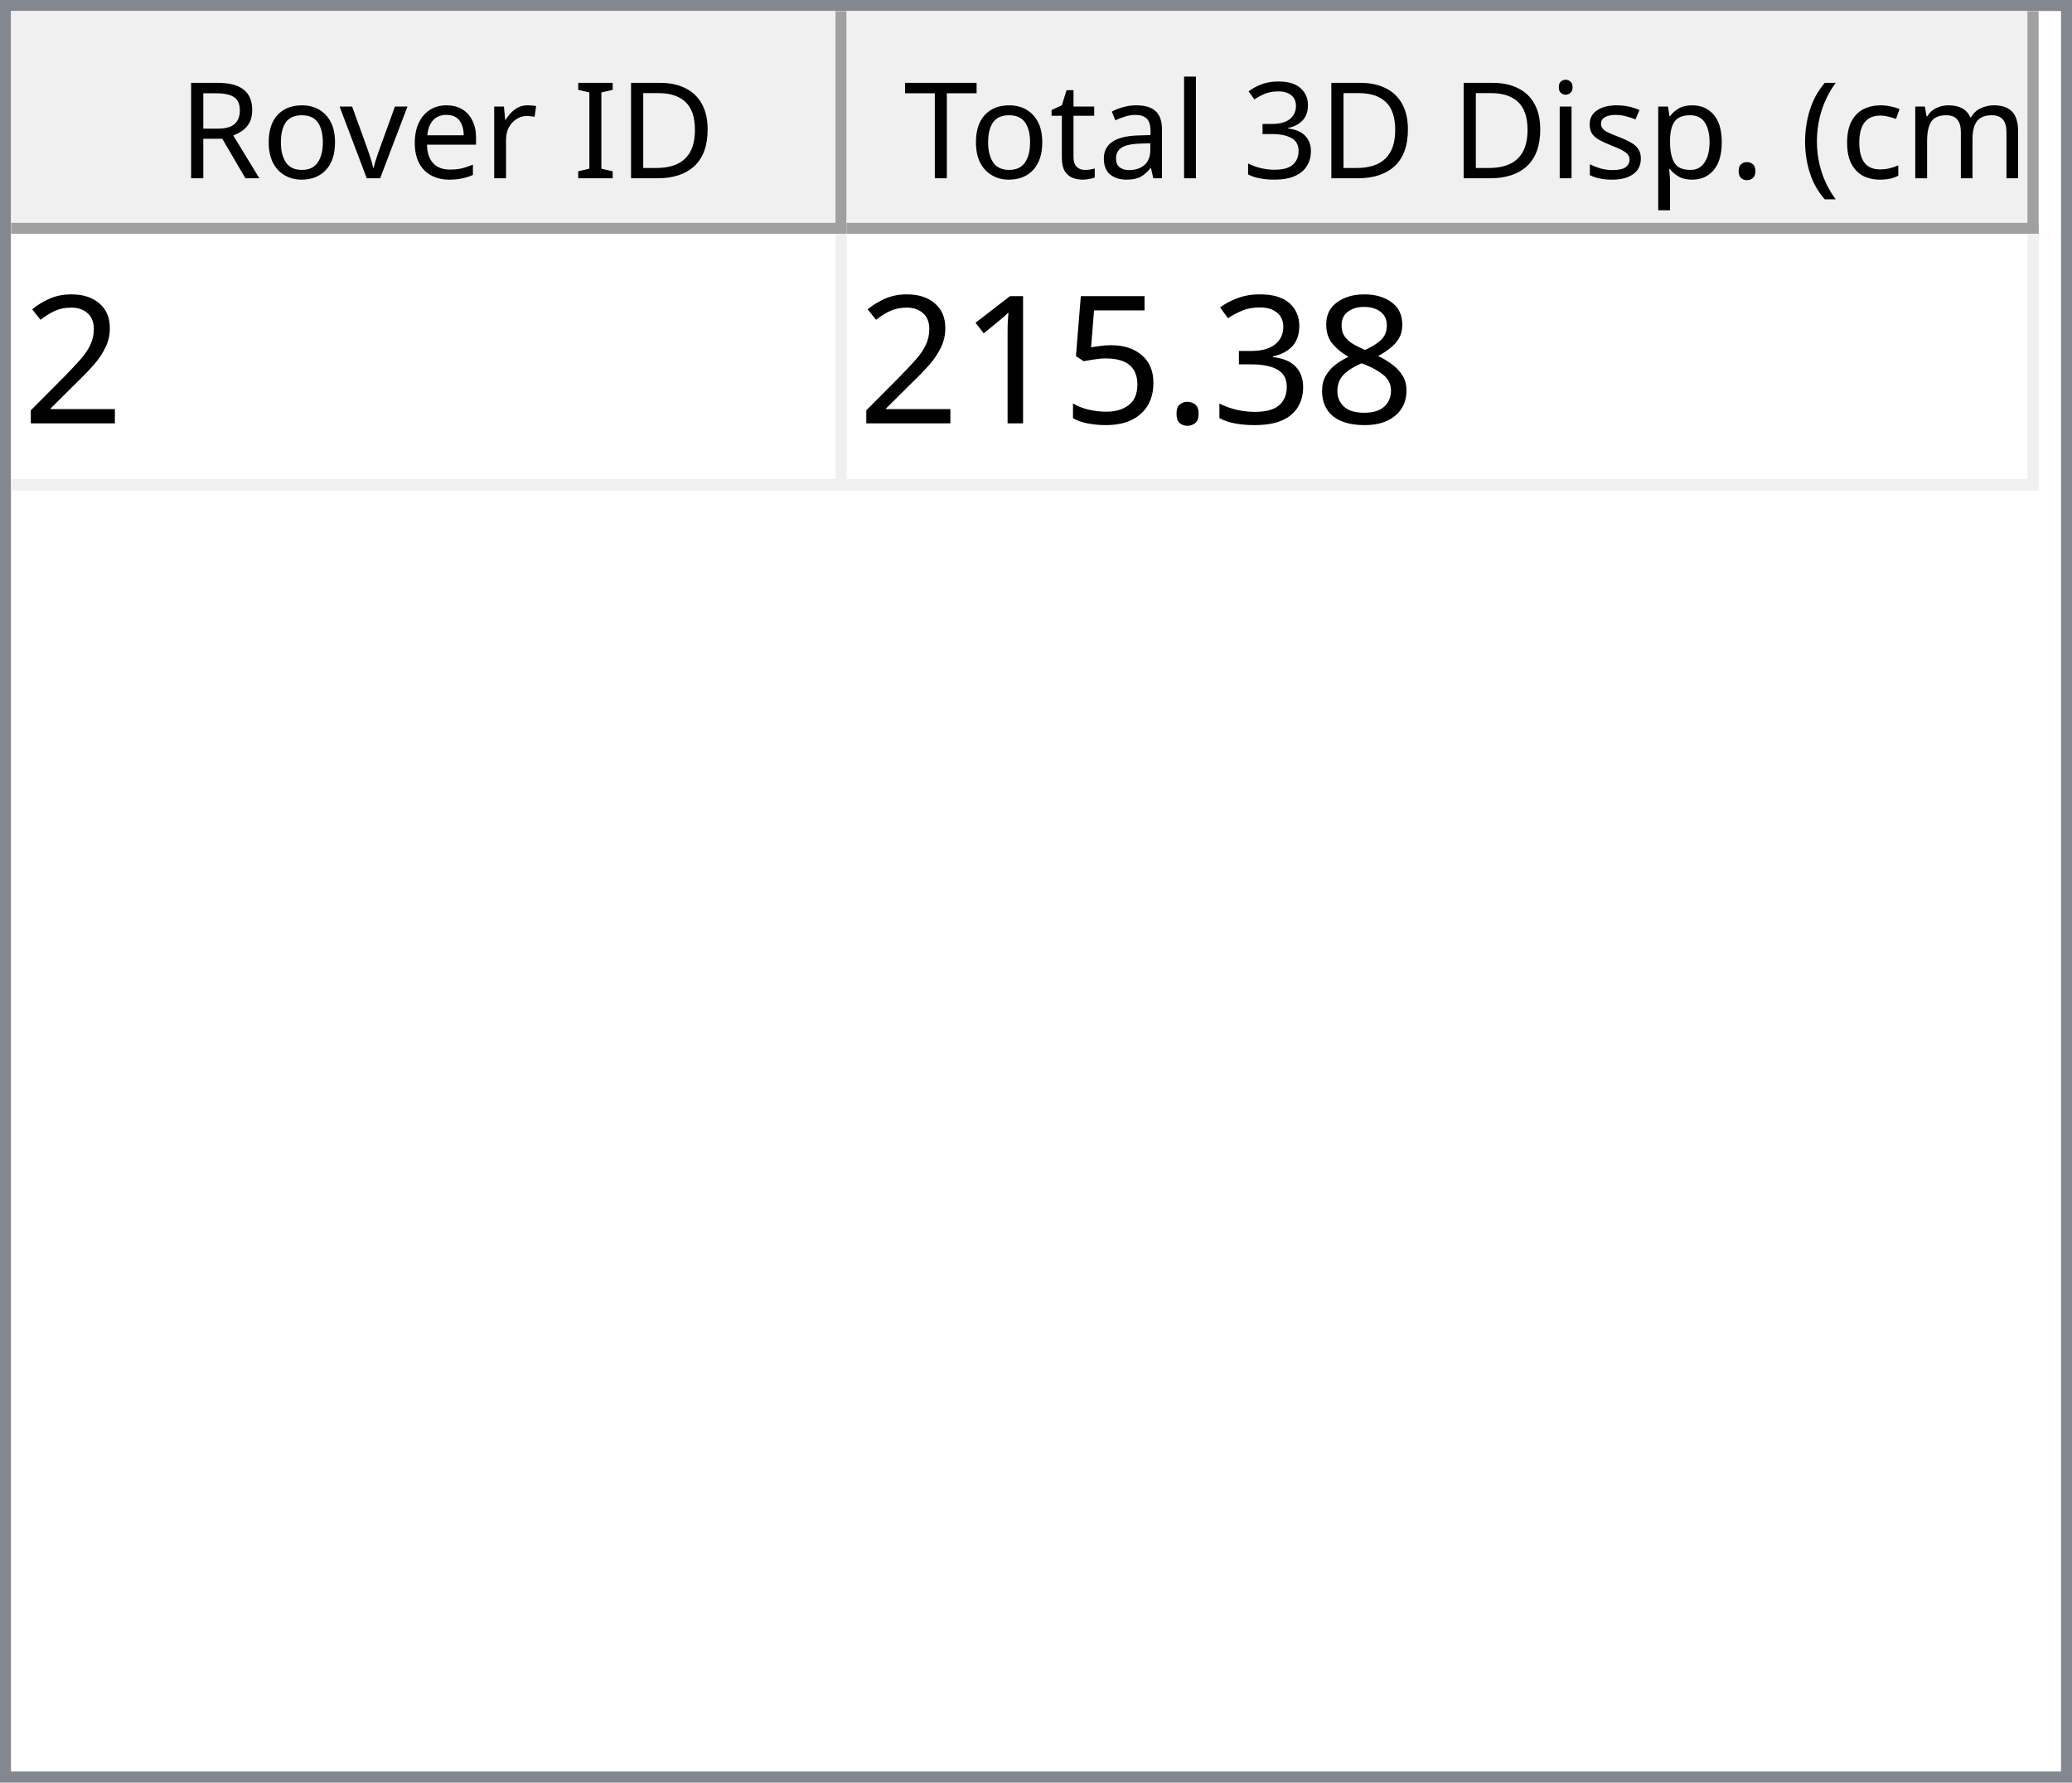
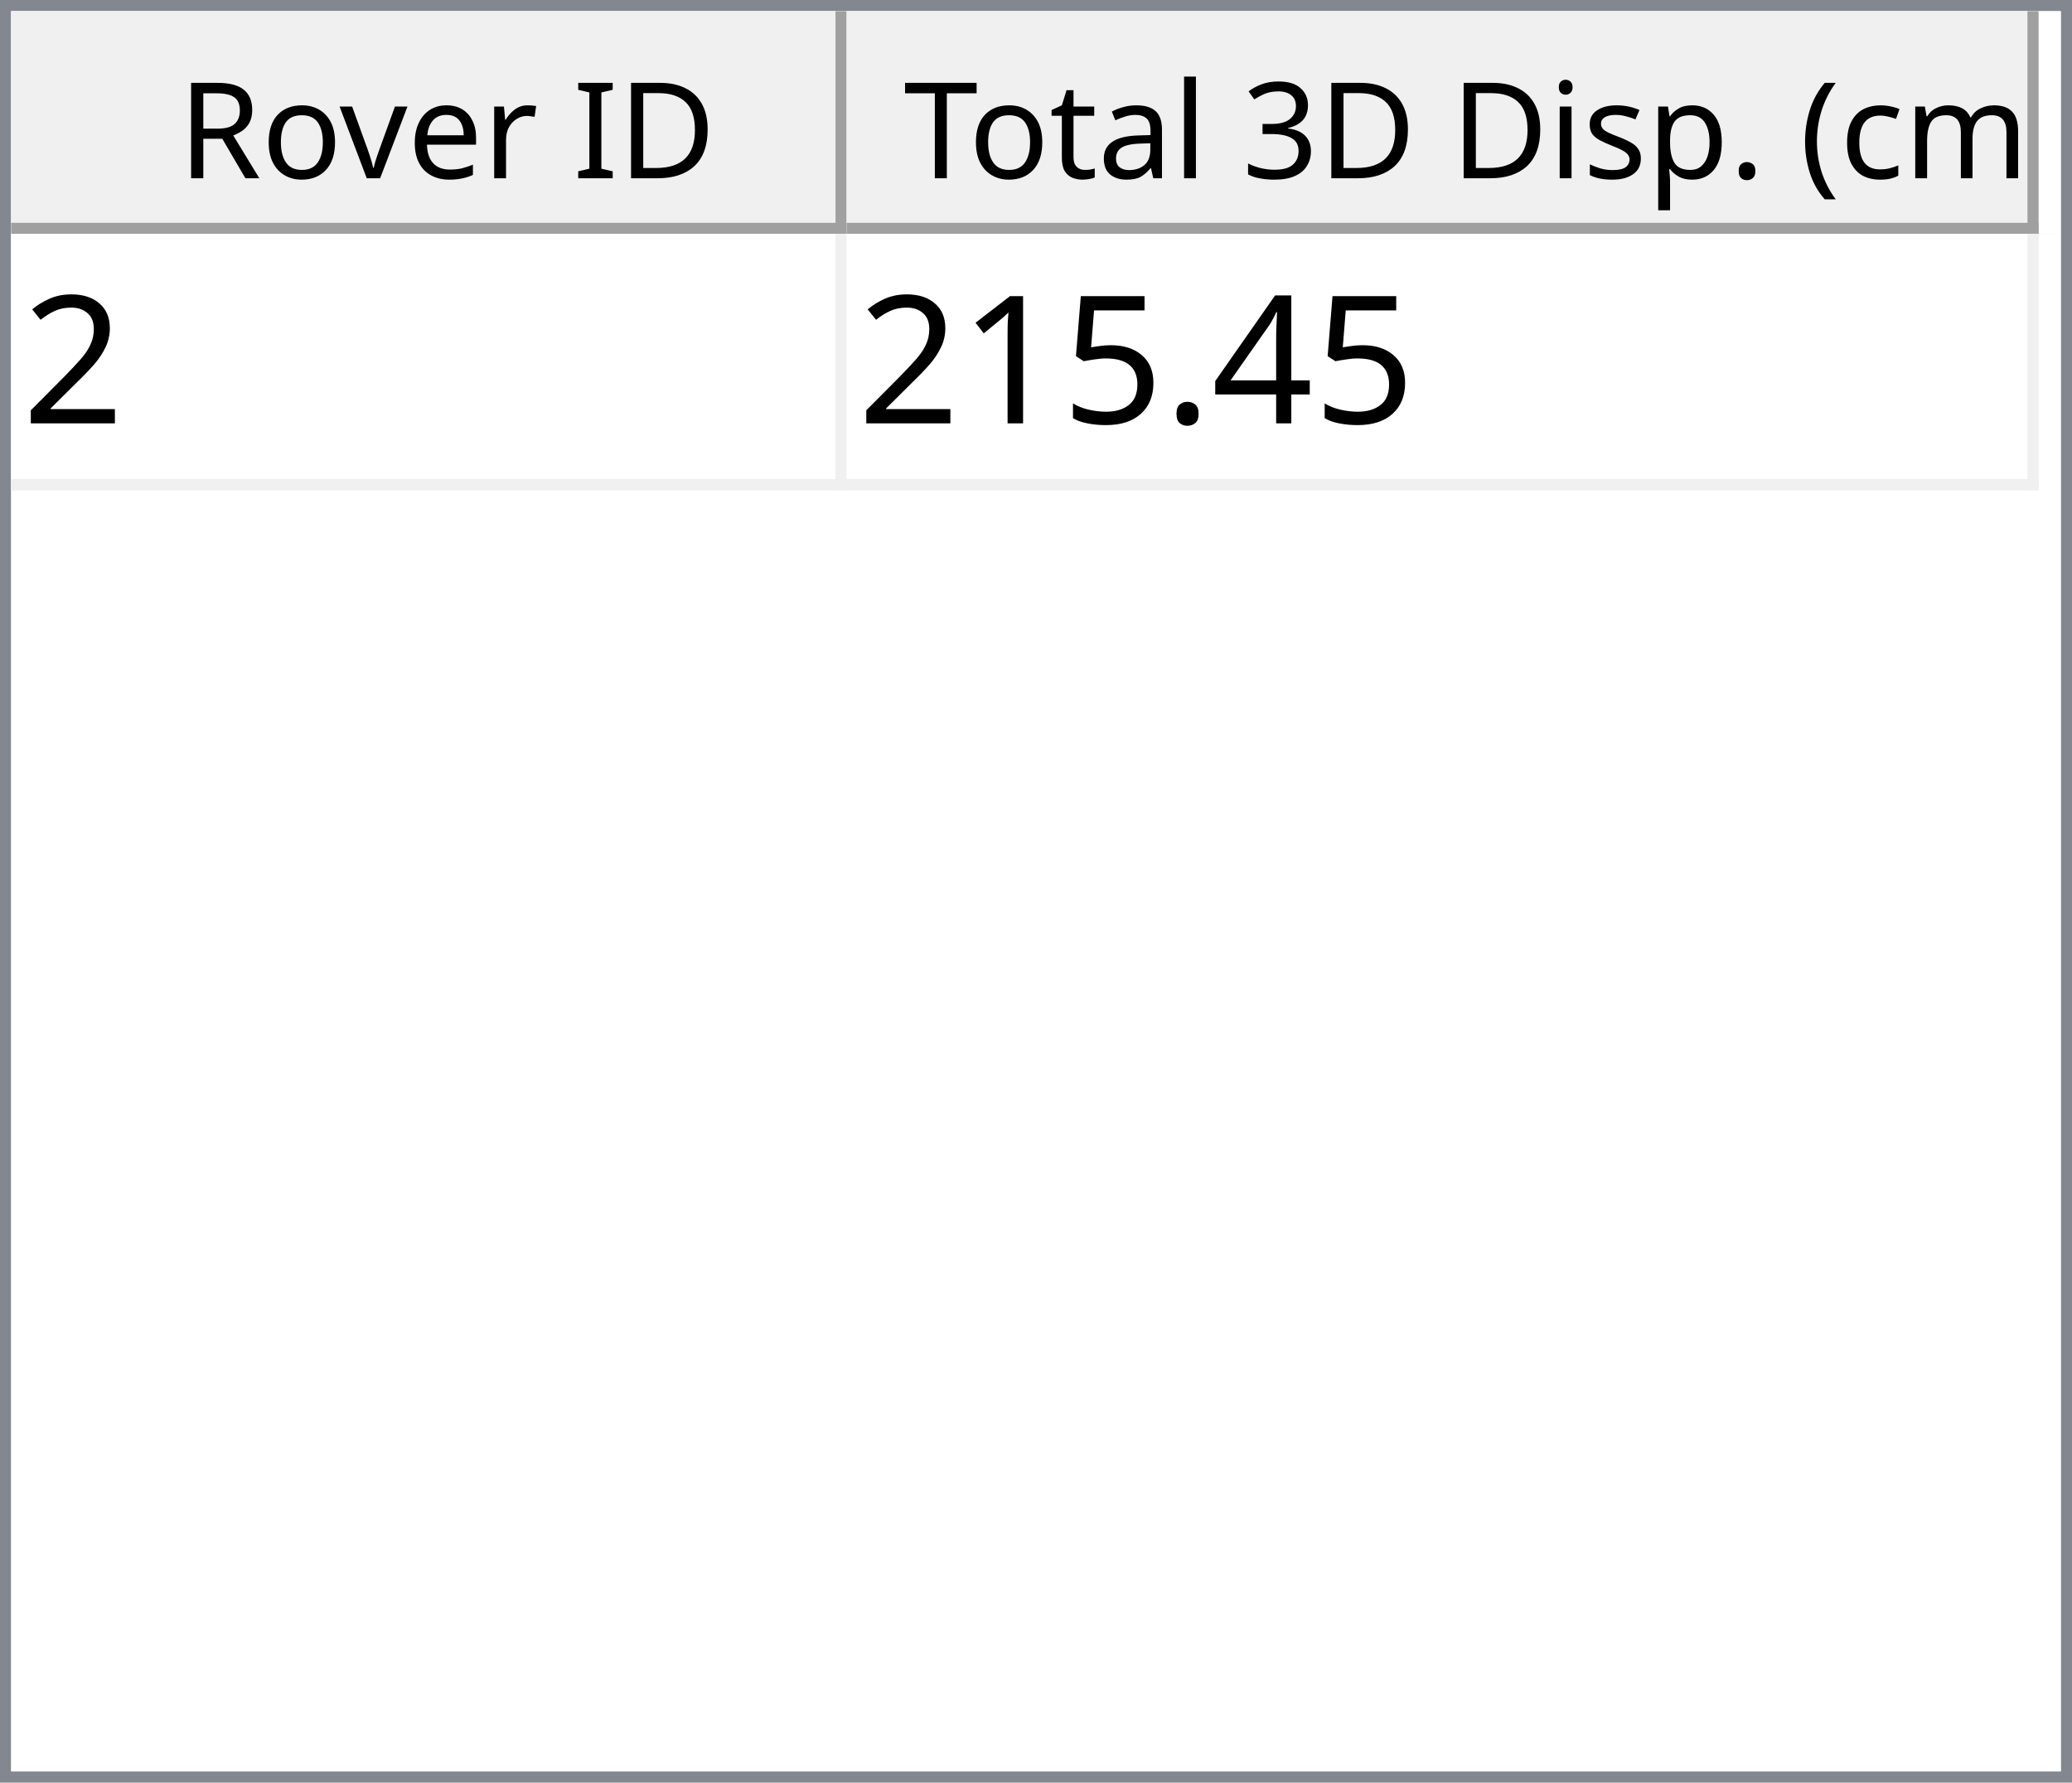
<svg xmlns="http://www.w3.org/2000/svg" style="fill-opacity:1; color-rendering:auto; color-interpolation:auto; text-rendering:auto; stroke:black; stroke-linecap:square; stroke-miterlimit:10; shape-rendering:auto; stroke-opacity:1; fill:black; stroke-dasharray:none; font-weight:normal; stroke-width:1; font-family:'Dialog'; font-style:normal; stroke-linejoin:miter; font-size:12px; stroke-dashoffset:0; image-rendering:auto;" width="186" height="160">
  <defs id="genericDefs" />
  <g>
    <defs id="defs1">
      <clipPath clipPathUnits="userSpaceOnUse" id="clipPath1">
        <path d="M0 0 L186 0 L186 160 L0 160 L0 0 Z" />
      </clipPath>
      <clipPath clipPathUnits="userSpaceOnUse" id="clipPath2">
        <path d="M0 0 L0 160 L186 160 L186 0 Z" />
      </clipPath>
      <clipPath clipPathUnits="userSpaceOnUse" id="clipPath3">
        <path d="M0 0 L0 20 L184 20 L184 0 Z" />
      </clipPath>
      <clipPath clipPathUnits="userSpaceOnUse" id="clipPath4">
        <path d="M0 0 L0 20 L75 20 L75 0 Z" />
      </clipPath>
      <clipPath clipPathUnits="userSpaceOnUse" id="clipPath5">
        <path d="M1 1 L1 19 L74 19 L74 1 Z" />
      </clipPath>
      <clipPath clipPathUnits="userSpaceOnUse" id="clipPath6">
        <path d="M0 0 L0 18 L73 18 L73 0 Z" />
      </clipPath>
      <clipPath clipPathUnits="userSpaceOnUse" id="clipPath7">
        <path d="M-0.5 -0.5 L-0.5 19.5 L74.5 19.5 L74.5 -0.5 Z" />
      </clipPath>
      <clipPath clipPathUnits="userSpaceOnUse" id="clipPath8">
        <path d="M0 0 L0 20 L107 20 L107 0 Z" />
      </clipPath>
      <clipPath clipPathUnits="userSpaceOnUse" id="clipPath9">
        <path d="M1 1 L1 19 L106 19 L106 1 Z" />
      </clipPath>
      <clipPath clipPathUnits="userSpaceOnUse" id="clipPath10">
        <path d="M0 0 L0 18 L105 18 L105 0 Z" />
      </clipPath>
      <clipPath clipPathUnits="userSpaceOnUse" id="clipPath11">
        <path d="M-0.5 -0.5 L-0.5 19.5 L106.5 19.5 L106.5 -0.5 Z" />
      </clipPath>
      <clipPath clipPathUnits="userSpaceOnUse" id="clipPath12">
        <path d="M0 0 L0 138 L184 138 L184 0 Z" />
      </clipPath>
      <clipPath clipPathUnits="userSpaceOnUse" id="clipPath13">
        <path d="M0 0 L0 23 L182 23 L182 0 Z" />
      </clipPath>
      <clipPath clipPathUnits="userSpaceOnUse" id="clipPath14">
        <path d="M-0.5 -0.5 L-0.5 22.5 L181.5 22.5 L181.5 -0.5 Z" />
      </clipPath>
      <clipPath clipPathUnits="userSpaceOnUse" id="clipPath15">
        <path d="M0 0 L0 22 L74 22 L74 0 Z" />
      </clipPath>
      <clipPath clipPathUnits="userSpaceOnUse" id="clipPath16">
        <path d="M0 0 L0 22 L106 22 L106 0 Z" />
      </clipPath>
      <font horiz-adv-x="64.551" id="font1">
        <font-face ascent="107.91" descent="25.098" units-per-em="100" style="font-style:normal; font-family:Segoe UI; font-weight:normal;" />
        <missing-glyph horiz-adv-x="64.551" d="M8.109 0 L8.109 68.266 L56.453 68.266 L56.453 0 L8.109 0 ZM15.328 7.234 L49.219 7.234 L49.219 61.031 L15.328 61.031 L15.328 7.234 Z" />
        <glyph unicode="D" horiz-adv-x="70.117" d="M9.188 0 L9.188 70.016 L28.516 70.016 Q65.531 70.016 65.531 35.891 Q65.531 19.672 55.25 9.836 Q44.969 0 27.734 0 L9.188 0 ZM17.391 62.594 L17.391 7.422 L27.828 7.422 Q41.609 7.422 49.273 14.797 Q56.938 22.172 56.938 35.688 Q56.938 62.594 28.328 62.594 L17.391 62.594 Z" />
        <glyph unicode="I" horiz-adv-x="26.611" d="M17.391 0 L9.188 0 L9.188 70.016 L17.391 70.016 L17.391 0 Z" />
        <glyph unicode=" " horiz-adv-x="27.393" d="" />
        <glyph unicode="r" horiz-adv-x="34.766" d="M34.188 41.891 Q32.078 43.5 28.125 43.5 Q23 43.5 19.555 38.672 Q16.109 33.844 16.109 25.484 L16.109 0 L8.109 0 L8.109 50 L16.109 50 L16.109 39.703 L16.312 39.703 Q18.016 44.969 21.531 47.922 Q25.047 50.875 29.391 50.875 Q32.516 50.875 34.188 50.203 L34.188 41.891 Z" />
        <glyph unicode="e" horiz-adv-x="52.295" d="M48.297 23 L12.984 23 Q13.188 14.656 17.484 10.109 Q21.781 5.562 29.297 5.562 Q37.75 5.562 44.828 11.141 L44.828 3.609 Q38.234 -1.172 27.391 -1.172 Q16.797 -1.172 10.742 5.641 Q4.688 12.453 4.688 24.812 Q4.688 36.469 11.305 43.82 Q17.922 51.172 27.734 51.172 Q37.547 51.172 42.922 44.828 Q48.297 38.484 48.297 27.203 L48.297 23 ZM40.094 29.781 Q40.047 36.719 36.75 40.578 Q33.453 44.438 27.594 44.438 Q21.922 44.438 17.969 40.383 Q14.016 36.328 13.094 29.781 L40.094 29.781 Z" />
        <glyph unicode="v" horiz-adv-x="47.9" d="M47.406 50 L27.484 0 L19.625 0 L0.688 50 L9.469 50 L22.172 13.672 Q23.578 9.672 23.922 6.688 L24.125 6.688 Q24.609 10.453 25.688 13.484 L38.969 50 L47.406 50 Z" />
        <glyph unicode="o" horiz-adv-x="58.594" d="M29 -1.172 Q17.922 -1.172 11.305 5.836 Q4.688 12.844 4.688 24.422 Q4.688 37.016 11.57 44.094 Q18.453 51.172 30.172 51.172 Q41.359 51.172 47.633 44.289 Q53.906 37.406 53.906 25.203 Q53.906 13.234 47.141 6.031 Q40.375 -1.172 29 -1.172 ZM29.594 44.438 Q21.875 44.438 17.383 39.188 Q12.891 33.938 12.891 24.703 Q12.891 15.828 17.43 10.695 Q21.969 5.562 29.594 5.562 Q37.359 5.562 41.531 10.594 Q45.703 15.625 45.703 24.906 Q45.703 34.281 41.531 39.359 Q37.359 44.438 29.594 44.438 Z" />
        <glyph unicode="R" horiz-adv-x="59.814" d="M59.375 0 L49.609 0 L37.891 19.625 Q36.281 22.359 34.766 24.289 Q33.25 26.219 31.664 27.438 Q30.078 28.656 28.25 29.219 Q26.422 29.781 24.125 29.781 L17.391 29.781 L17.391 0 L9.188 0 L9.188 70.016 L30.078 70.016 Q34.672 70.016 38.555 68.867 Q42.438 67.719 45.289 65.375 Q48.141 63.031 49.758 59.547 Q51.375 56.062 51.375 51.375 Q51.375 47.703 50.273 44.656 Q49.172 41.609 47.148 39.211 Q45.125 36.812 42.266 35.133 Q39.406 33.453 35.844 32.516 L35.844 32.328 Q37.594 31.547 38.891 30.547 Q40.188 29.547 41.359 28.18 Q42.531 26.812 43.68 25.078 Q44.828 23.344 46.234 21.047 L59.375 0 ZM17.391 62.594 L17.391 37.203 L28.516 37.203 Q31.594 37.203 34.203 38.133 Q36.812 39.062 38.719 40.797 Q40.625 42.531 41.703 45.047 Q42.781 47.562 42.781 50.688 Q42.781 56.297 39.141 59.445 Q35.5 62.594 28.609 62.594 L17.391 62.594 Z" />
        <glyph unicode=")" horiz-adv-x="30.176" d="M8.297 -15.922 L1.172 -15.922 Q16.406 2.344 16.406 26.812 Q16.406 51.469 1.078 70.016 L8.297 70.016 Q23.531 52.156 23.531 26.703 Q23.531 1.375 8.297 -15.922 Z" />
        <glyph unicode="m" horiz-adv-x="86.133" d="M79.109 0 L71.094 0 L71.094 28.719 Q71.094 37.016 68.531 40.727 Q65.969 44.438 59.906 44.438 Q54.781 44.438 51.195 39.75 Q47.609 35.062 47.609 28.516 L47.609 0 L39.594 0 L39.594 29.688 Q39.594 44.438 28.219 44.438 Q22.953 44.438 19.531 40.016 Q16.109 35.594 16.109 28.516 L16.109 0 L8.109 0 L8.109 50 L16.109 50 L16.109 42.094 L16.312 42.094 Q21.625 51.172 31.844 51.172 Q36.969 51.172 40.773 48.312 Q44.578 45.453 46 40.828 Q51.562 51.172 62.594 51.172 Q79.109 51.172 79.109 30.812 L79.109 0 Z" />
        <glyph unicode="c" horiz-adv-x="46.191" d="M42.188 2.297 Q36.422 -1.172 28.516 -1.172 Q17.828 -1.172 11.258 5.789 Q4.688 12.75 4.688 23.828 Q4.688 36.188 11.766 43.68 Q18.844 51.172 30.672 51.172 Q37.25 51.172 42.281 48.734 L42.281 40.531 Q36.719 44.438 30.375 44.438 Q22.703 44.438 17.797 38.945 Q12.891 33.453 12.891 24.516 Q12.891 15.719 17.508 10.641 Q22.125 5.562 29.891 5.562 Q36.422 5.562 42.188 9.906 L42.188 2.297 Z" />
        <glyph unicode="(" horiz-adv-x="30.176" d="M29.109 -15.922 L21.969 -15.922 Q6.844 1.375 6.844 26.703 Q6.844 52.156 21.969 70.016 L29.203 70.016 Q13.875 51.469 13.875 26.812 Q13.875 2.344 29.109 -15.922 Z" />
        <glyph unicode="." horiz-adv-x="21.68" d="M10.891 -1.078 Q8.641 -1.078 7.055 0.539 Q5.469 2.156 5.469 4.391 Q5.469 6.641 7.055 8.273 Q8.641 9.906 10.891 9.906 Q13.188 9.906 14.797 8.273 Q16.406 6.641 16.406 4.391 Q16.406 2.156 14.797 0.539 Q13.188 -1.078 10.891 -1.078 Z" />
        <glyph unicode="p" horiz-adv-x="58.789" d="M16.312 7.234 L16.109 7.234 L16.109 -23 L8.109 -23 L8.109 50 L16.109 50 L16.109 41.219 L16.312 41.219 Q22.219 51.172 33.594 51.172 Q43.266 51.172 48.688 44.461 Q54.109 37.75 54.109 26.469 Q54.109 13.922 48 6.375 Q41.891 -1.172 31.297 -1.172 Q21.578 -1.172 16.312 7.234 ZM16.109 27.391 L16.109 20.406 Q16.109 14.203 20.141 9.883 Q24.172 5.562 30.375 5.562 Q37.641 5.562 41.773 11.133 Q45.906 16.703 45.906 26.609 Q45.906 34.969 42.047 39.703 Q38.188 44.438 31.594 44.438 Q24.609 44.438 20.359 39.578 Q16.109 34.719 16.109 27.391 Z" />
        <glyph unicode="s" horiz-adv-x="42.432" d="M5.078 1.812 L5.078 10.406 Q11.625 5.562 19.484 5.562 Q30.031 5.562 30.031 12.594 Q30.031 14.594 29.125 15.992 Q28.219 17.391 26.68 18.461 Q25.141 19.531 23.07 20.383 Q21 21.234 18.609 22.172 Q15.281 23.484 12.766 24.828 Q10.25 26.172 8.57 27.859 Q6.891 29.547 6.031 31.695 Q5.172 33.844 5.172 36.719 Q5.172 40.234 6.789 42.945 Q8.406 45.656 11.086 47.484 Q13.766 49.312 17.211 50.242 Q20.656 51.172 24.312 51.172 Q30.812 51.172 35.938 48.922 L35.938 40.828 Q30.422 44.438 23.25 44.438 Q21 44.438 19.195 43.922 Q17.391 43.406 16.094 42.477 Q14.797 41.547 14.086 40.258 Q13.375 38.969 13.375 37.406 Q13.375 35.453 14.086 34.133 Q14.797 32.812 16.164 31.789 Q17.531 30.766 19.484 29.938 Q21.438 29.109 23.922 28.125 Q27.25 26.859 29.883 25.516 Q32.516 24.172 34.375 22.484 Q36.234 20.797 37.234 18.602 Q38.234 16.406 38.234 13.375 Q38.234 9.672 36.602 6.938 Q34.969 4.203 32.234 2.398 Q29.5 0.594 25.93 -0.289 Q22.359 -1.172 18.453 -1.172 Q10.75 -1.172 5.078 1.812 Z" />
        <glyph unicode="i" horiz-adv-x="24.219" d="M12.203 62.703 Q10.062 62.703 8.547 64.164 Q7.031 65.625 7.031 67.875 Q7.031 70.125 8.547 71.609 Q10.062 73.094 12.203 73.094 Q14.406 73.094 15.945 71.609 Q17.484 70.125 17.484 67.875 Q17.484 65.719 15.945 64.211 Q14.406 62.703 12.203 62.703 ZM16.109 0 L8.109 0 L8.109 50 L16.109 50 L16.109 0 Z" />
        <glyph unicode="3" horiz-adv-x="53.906" d="M46.531 19.828 Q46.531 15.094 44.75 11.211 Q42.969 7.328 39.719 4.57 Q36.469 1.812 31.93 0.297 Q27.391 -1.219 21.922 -1.219 Q11.922 -1.219 6 2.594 L6 11.188 Q13.094 5.609 22.219 5.609 Q25.875 5.609 28.828 6.539 Q31.781 7.469 33.906 9.227 Q36.031 10.984 37.18 13.477 Q38.328 15.969 38.328 19.094 Q38.328 32.812 18.797 32.812 L12.984 32.812 L12.984 39.594 L18.5 39.594 Q35.797 39.594 35.797 52.484 Q35.797 64.406 22.609 64.406 Q15.188 64.406 8.688 59.422 L8.688 67.188 Q15.375 71.188 24.609 71.188 Q29 71.188 32.57 69.969 Q36.141 68.75 38.68 66.555 Q41.219 64.359 42.609 61.281 Q44 58.203 44 54.5 Q44 40.672 30.031 36.719 L30.031 36.531 Q33.594 36.141 36.625 34.797 Q39.656 33.453 41.852 31.305 Q44.047 29.156 45.289 26.25 Q46.531 23.344 46.531 19.828 Z" />
        <glyph unicode="l" horiz-adv-x="24.219" d="M16.109 0 L8.109 0 L8.109 74.031 L16.109 74.031 L16.109 0 Z" />
        <glyph unicode="a" horiz-adv-x="50.879" d="M43.891 0 L35.891 0 L35.891 7.812 L35.688 7.812 Q30.469 -1.172 20.312 -1.172 Q12.844 -1.172 8.617 2.781 Q4.391 6.734 4.391 13.281 Q4.391 27.297 20.906 29.594 L35.891 31.688 Q35.891 44.438 25.594 44.438 Q16.547 44.438 9.281 38.281 L9.281 46.484 Q16.656 51.172 26.266 51.172 Q43.891 51.172 43.891 32.516 L43.891 0 ZM35.891 25.297 L23.828 23.641 Q18.266 22.859 15.43 20.875 Q12.594 18.891 12.594 13.875 Q12.594 10.203 15.211 7.883 Q17.828 5.562 22.172 5.562 Q28.125 5.562 32.008 9.742 Q35.891 13.922 35.891 20.312 L35.891 25.297 Z" />
        <glyph unicode="t" horiz-adv-x="33.887" d="M31.297 0.484 Q28.469 -1.078 23.828 -1.078 Q10.688 -1.078 10.688 13.578 L10.688 43.172 L2.094 43.172 L2.094 50 L10.688 50 L10.688 62.203 L18.703 64.797 L18.703 50 L31.297 50 L31.297 43.172 L18.703 43.172 L18.703 14.984 Q18.703 9.969 20.414 7.82 Q22.125 5.672 26.078 5.672 Q29.109 5.672 31.297 7.328 L31.297 0.484 Z" />
        <glyph unicode="T" horiz-adv-x="52.393" d="M50.594 62.594 L30.375 62.594 L30.375 0 L22.172 0 L22.172 62.594 L2 62.594 L2 70.016 L50.594 70.016 L50.594 62.594 Z" />
      </font>
      <font horiz-adv-x="75.0" id="font2">
        <font-face ascent="100.537" descent="21.973" units-per-em="100" style="font-style:normal; font-family:sans-serif; font-weight:normal;" />
        <missing-glyph horiz-adv-x="75.0" d="M12.5 0 L12.5 62.5 L62.5 62.5 L62.5 0 L12.5 0 ZM14.062 1.562 L60.938 1.562 L60.938 60.938 L14.062 60.938 L14.062 1.562 Z" />
        <glyph unicode="2" horiz-adv-x="55.615" d="M50.344 8.453 L50.344 0 L3.031 0 Q2.938 3.172 4.047 6.109 Q5.859 10.938 9.836 15.625 Q13.812 20.312 21.344 26.469 Q33.016 36.031 37.117 41.625 Q41.219 47.219 41.219 52.203 Q41.219 57.422 37.477 61.008 Q33.734 64.594 27.734 64.594 Q21.391 64.594 17.578 60.789 Q13.766 56.984 13.719 50.25 L4.688 51.172 Q5.609 61.281 11.664 66.578 Q17.719 71.875 27.938 71.875 Q38.234 71.875 44.242 66.164 Q50.25 60.453 50.25 52 Q50.25 47.703 48.492 43.555 Q46.734 39.406 42.656 34.812 Q38.578 30.219 29.109 22.219 Q21.188 15.578 18.945 13.211 Q16.703 10.844 15.234 8.453 L50.344 8.453 Z" />
-         <glyph unicode="8" horiz-adv-x="55.615" d="M17.672 38.812 Q12.203 40.828 9.57 44.539 Q6.938 48.25 6.938 53.422 Q6.938 61.234 12.555 66.555 Q18.172 71.875 27.484 71.875 Q36.859 71.875 42.578 66.43 Q48.297 60.984 48.297 53.172 Q48.297 48.188 45.68 44.508 Q43.062 40.828 37.75 38.812 Q44.344 36.672 47.781 31.883 Q51.219 27.094 51.219 20.453 Q51.219 11.281 44.727 5.031 Q38.234 -1.219 27.641 -1.219 Q17.047 -1.219 10.547 5.055 Q4.047 11.328 4.047 20.703 Q4.047 27.688 7.594 32.398 Q11.141 37.109 17.672 38.812 ZM15.922 53.719 Q15.922 48.641 19.195 45.414 Q22.469 42.188 27.688 42.188 Q32.766 42.188 36.016 45.383 Q39.266 48.578 39.266 53.219 Q39.266 58.062 35.914 61.359 Q32.562 64.656 27.594 64.656 Q22.562 64.656 19.242 61.43 Q15.922 58.203 15.922 53.719 ZM13.094 20.656 Q13.094 16.891 14.875 13.375 Q16.656 9.859 20.172 7.93 Q23.688 6 27.734 6 Q34.031 6 38.133 10.055 Q42.234 14.109 42.234 20.359 Q42.234 26.703 38.016 30.859 Q33.797 35.016 27.438 35.016 Q21.234 35.016 17.164 30.914 Q13.094 26.812 13.094 20.656 Z" />
-         <glyph unicode="3" horiz-adv-x="55.615" d="M4.203 18.891 L12.984 20.062 Q14.5 12.594 18.141 9.297 Q21.781 6 27 6 Q33.203 6 37.477 10.297 Q41.75 14.594 41.75 20.953 Q41.75 27 37.797 30.93 Q33.844 34.859 27.734 34.859 Q25.25 34.859 21.531 33.891 L22.516 41.609 Q23.391 41.5 23.922 41.5 Q29.547 41.5 34.039 44.43 Q38.531 47.359 38.531 53.469 Q38.531 58.297 35.258 61.477 Q31.984 64.656 26.812 64.656 Q21.688 64.656 18.266 61.43 Q14.844 58.203 13.875 51.766 L5.078 53.328 Q6.688 62.156 12.398 67.016 Q18.109 71.875 26.609 71.875 Q32.469 71.875 37.398 69.359 Q42.328 66.844 44.945 62.5 Q47.562 58.156 47.562 53.266 Q47.562 48.641 45.07 44.828 Q42.578 41.016 37.703 38.766 Q44.047 37.312 47.562 32.695 Q51.078 28.078 51.078 21.141 Q51.078 11.766 44.242 5.25 Q37.406 -1.266 26.953 -1.266 Q17.531 -1.266 11.305 4.352 Q5.078 9.969 4.203 18.891 Z" />
+         <glyph unicode="4" horiz-adv-x="55.615" d="M32.328 0 L32.328 17.141 L1.266 17.141 L1.266 25.203 L33.938 71.578 L41.109 71.578 L41.109 25.203 L50.781 25.203 L50.781 17.141 L41.109 17.141 L41.109 0 L32.328 0 ZM32.328 25.203 L32.328 57.469 L9.906 25.203 L32.328 25.203 Z" />
        <glyph unicode="." horiz-adv-x="27.783" d="M9.078 0 L9.078 10.016 L19.094 10.016 L19.094 0 L9.078 0 Z" />
        <glyph unicode="5" horiz-adv-x="55.615" d="M4.156 18.75 L13.375 19.531 Q14.406 12.797 18.141 9.398 Q21.875 6 27.156 6 Q33.5 6 37.891 10.789 Q42.281 15.578 42.281 23.484 Q42.281 31 38.062 35.352 Q33.844 39.703 27 39.703 Q22.75 39.703 19.336 37.773 Q15.922 35.844 13.969 32.766 L5.719 33.844 L12.641 70.609 L48.25 70.609 L48.25 62.203 L19.672 62.203 L15.828 42.969 Q22.266 47.469 29.344 47.469 Q38.719 47.469 45.164 40.969 Q51.609 34.469 51.609 24.266 Q51.609 14.547 45.953 7.469 Q39.062 -1.219 27.156 -1.219 Q17.391 -1.219 11.211 4.25 Q5.031 9.719 4.156 18.75 Z" />
        <glyph unicode="1" horiz-adv-x="55.615" d="M37.25 0 L28.469 0 L28.469 56 Q25.297 52.984 20.141 49.953 Q14.984 46.922 10.891 45.406 L10.891 53.906 Q18.266 57.375 23.781 62.305 Q29.297 67.234 31.594 71.875 L37.25 71.875 L37.25 0 Z" />
      </font>
    </defs>
    <g style="fill:white; stroke:white;">
      <rect x="0" y="0" width="186" style="clip-path:url(#clipPath1); stroke:none;" height="160" />
    </g>
    <g style="fill:white; text-rendering:optimizeSpeed; color-rendering:optimizeSpeed; image-rendering:optimizeSpeed; shape-rendering:crispEdges; stroke:white; color-interpolation:sRGB;">
      <rect x="0" width="186" height="160" y="0" style="stroke:none;" />
      <path style="stroke:none;" d="M0 160 L186 160 L186 0 L0 0 Z" />
    </g>
    <g style="fill:rgb(240,240,240); font-family:'Segoe UI'; stroke:rgb(240,240,240);">
      <rect x="0" y="0" width="186" style="clip-path:url(#clipPath2); stroke:none;" height="160" />
    </g>
    <g style="fill:rgb(130,135,144); font-family:'Segoe UI'; stroke:rgb(130,135,144);">
      <path d="M0 0 L186 0 L186 160 L0 160 L0 0 ZM1 1 L185 1 L185 159 L1 159 L1 1 Z" style="fill-rule:evenodd; clip-path:url(#clipPath2); stroke:none;" />
    </g>
    <g style="fill:white; font-family:'Segoe UI'; stroke:white;" transform="translate(1,1)">
      <rect x="0" y="0" width="184" style="clip-path:url(#clipPath3); stroke:none;" height="20" />
    </g>
    <g style="fill:rgb(240,240,240); font-family:'Segoe UI'; stroke:rgb(240,240,240);" transform="translate(1,1)">
      <rect x="0" y="0" width="75" style="clip-path:url(#clipPath4); stroke:none;" height="20" />
    </g>
    <g style="font-family:'Segoe UI';" transform="translate(2,2)">
      <text x="14" xml:space="preserve" y="14" style="clip-path:url(#clipPath6); stroke:none;">Rover ID</text>
    </g>
    <g style="fill:rgb(160,160,160); font-family:'Segoe UI'; stroke:rgb(160,160,160); stroke-linejoin:bevel;" transform="translate(1.5,1.5)">
      <line x1="74" x2="74" y1="0" style="fill:none; clip-path:url(#clipPath7);" y2="19" />
    </g>
    <g style="fill:rgb(160,160,160); font-family:'Segoe UI'; stroke:rgb(160,160,160); stroke-linejoin:bevel;" transform="matrix(1,0,0,1,1,1) translate(0.5,0.5)">
      <line x1="0" x2="74" y1="19" style="fill:none; clip-path:url(#clipPath7);" y2="19" />
    </g>
    <g style="fill:rgb(240,240,240); font-family:'Segoe UI'; stroke:rgb(240,240,240);" transform="translate(76,1)">
      <rect x="0" y="0" width="107" style="clip-path:url(#clipPath8); stroke:none;" height="20" />
    </g>
    <g style="font-family:'Segoe UI';" transform="translate(77,2)">
      <text x="1" xml:space="preserve" y="14" style="clip-path:url(#clipPath10); stroke:none;"> Total 3D Disp. (cm)</text>
    </g>
    <g style="fill:rgb(160,160,160); font-family:'Segoe UI'; stroke:rgb(160,160,160); stroke-linejoin:bevel;" transform="translate(76.5,1.5)">
      <line x1="106" x2="106" y1="0" style="fill:none; clip-path:url(#clipPath11);" y2="19" />
    </g>
    <g style="fill:rgb(160,160,160); font-family:'Segoe UI'; stroke:rgb(160,160,160); stroke-linejoin:bevel;" transform="matrix(1,0,0,1,76,1) translate(0.5,0.5)">
      <line x1="0" x2="106" y1="19" style="fill:none; clip-path:url(#clipPath11);" y2="19" />
    </g>
    <g style="fill:white; font-family:'Segoe UI'; stroke:white;" transform="translate(1,21)">
      <rect x="0" y="0" width="184" style="clip-path:url(#clipPath12); stroke:none;" height="138" />
    </g>
    <g style="fill:rgb(240,240,240); font-size:16px; font-family:sans-serif; stroke:rgb(240,240,240);" transform="translate(1,21)">
      <rect x="0" y="0" width="182" style="clip-path:url(#clipPath13); stroke:none;" height="23" />
      <line transform="translate(0.5,0.5)" x1="0" x2="181" y1="22" style="clip-path:url(#clipPath14); fill:none; stroke-linejoin:bevel;" y2="22" />
    </g>
    <g transform="matrix(1,0,0,1,1,21) translate(0.5,0.5)" style="fill:rgb(240,240,240); font-size:16px; font-family:sans-serif; stroke:rgb(240,240,240); stroke-linejoin:bevel;">
      <line x1="74" x2="74" y1="0" style="fill:none; clip-path:url(#clipPath14);" y2="22" />
    </g>
    <g transform="matrix(1,0,0,1,1,21) translate(0.5,0.5)" style="fill:rgb(240,240,240); font-size:16px; font-family:sans-serif; stroke:rgb(240,240,240); stroke-linejoin:bevel;">
      <line x1="181" x2="181" y1="0" style="fill:none; clip-path:url(#clipPath14);" y2="22" />
    </g>
    <g style="fill:white; font-size:16px; font-family:sans-serif; stroke:white;" transform="matrix(1,0,0,1,1,21)">
      <rect x="0" y="0" width="74" style="clip-path:url(#clipPath15); stroke:none;" height="22" />
      <text x="1" y="17" style="fill:black; clip-path:url(#clipPath15); stroke:none;" xml:space="preserve">2</text>
    </g>
    <g style="fill:white; font-size:16px; font-family:sans-serif; stroke:white;" transform="matrix(1,0,0,1,1,21) translate(75,0)">
      <rect x="0" y="0" width="106" style="clip-path:url(#clipPath16); stroke:none;" height="22" />
-       <text x="1" y="17" style="fill:black; clip-path:url(#clipPath16); stroke:none;" xml:space="preserve">215.38</text>
+       <text x="1" y="17" style="fill:black; clip-path:url(#clipPath16); stroke:none;" xml:space="preserve">215.45</text>
    </g>
  </g>
</svg>
